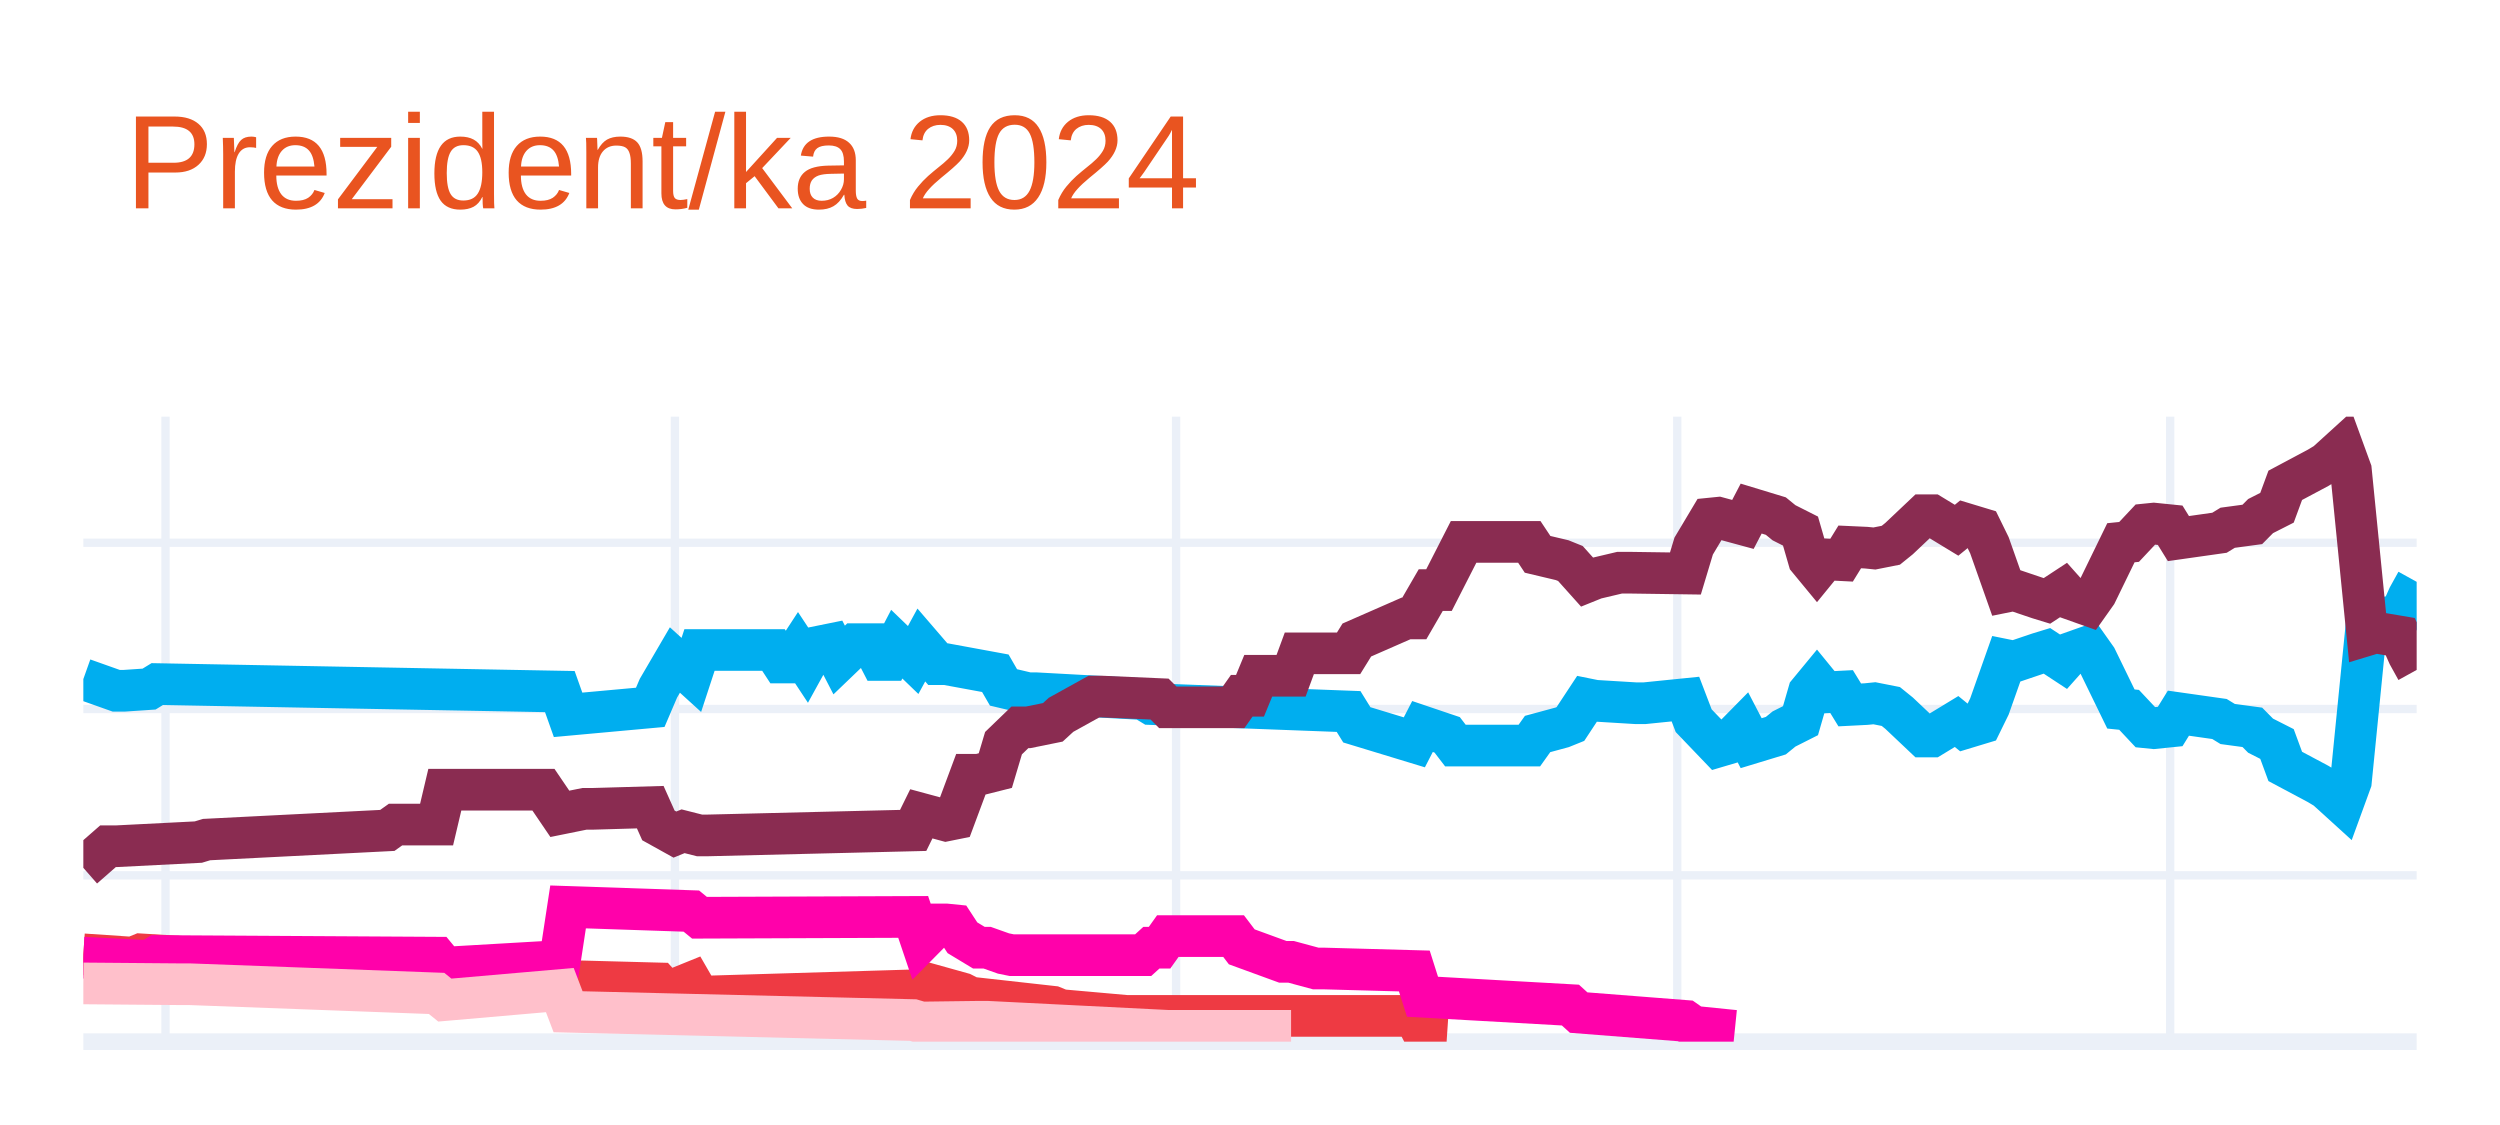
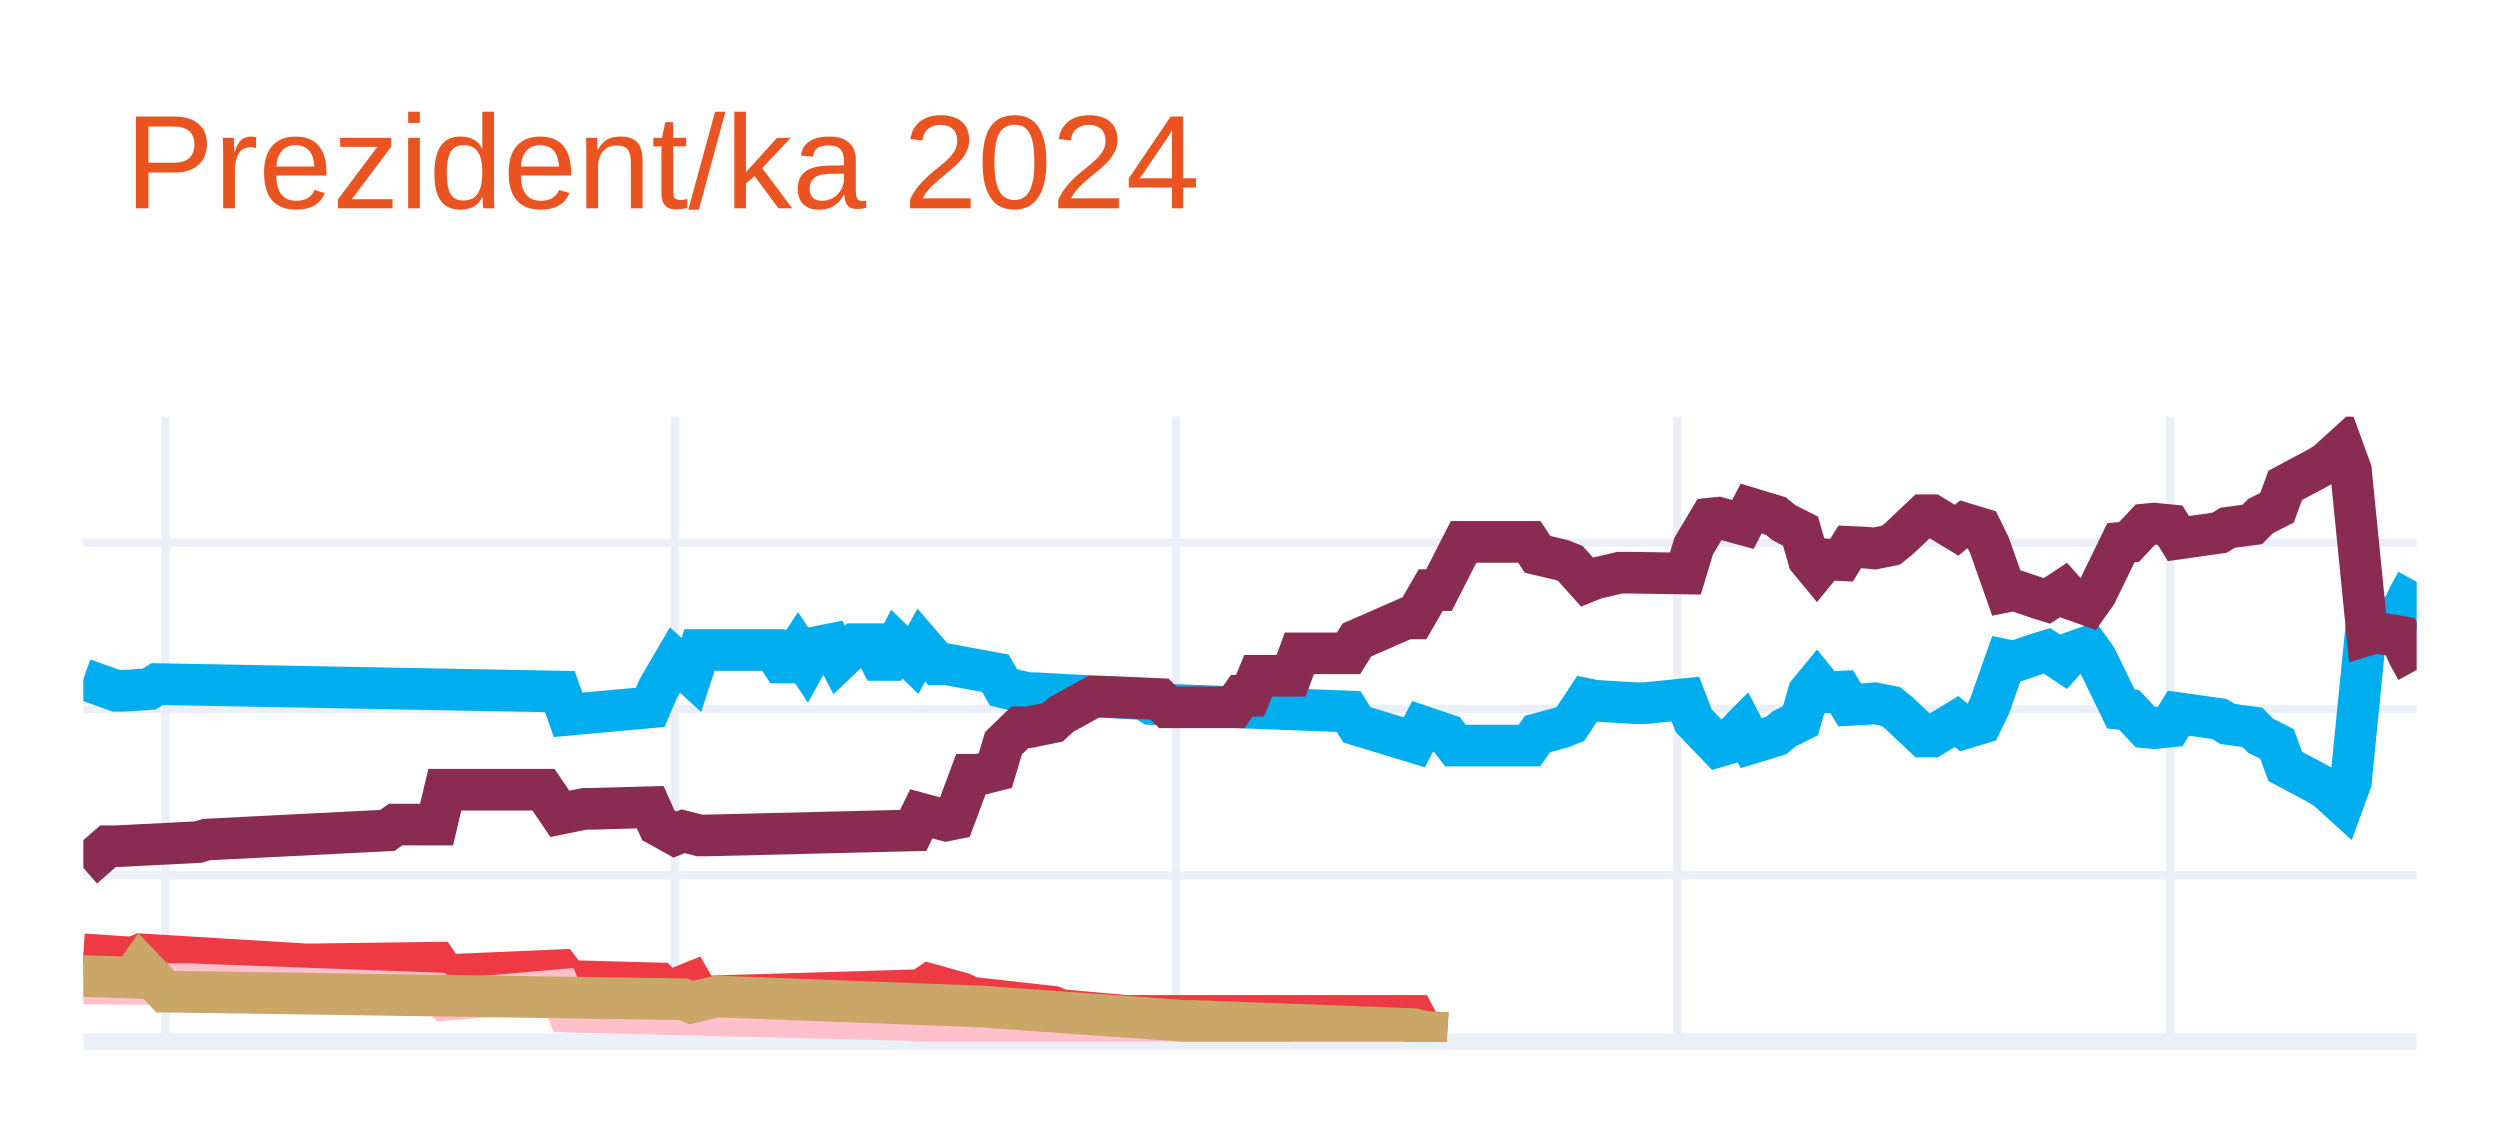
<svg xmlns="http://www.w3.org/2000/svg" class="main-svg" width="300" height="135" style="" viewBox="0 0 300 135">
  <rect x="0" y="0" width="300" height="135" style="fill: rgb(255, 255, 255); fill-opacity: 1;" />
-   <defs id="defs-6a6b95">
+   <defs id="defs-8791cd">
    <g class="clips">
-       <clipPath id="clip6a6b95xyplot" class="plotclip">
+       <clipPath id="clip8791cdxyplot" class="plotclip">
        <rect width="280" height="75" />
      </clipPath>
-       <clipPath class="axesclip" id="clip6a6b95x">
+       <clipPath class="axesclip" id="clip8791cdx">
        <rect x="10" y="0" width="280" height="135" />
      </clipPath>
-       <clipPath class="axesclip" id="clip6a6b95y">
+       <clipPath class="axesclip" id="clip8791cdy">
        <rect x="0" y="50" width="300" height="75" />
      </clipPath>
-       <clipPath class="axesclip" id="clip6a6b95xy">
+       <clipPath class="axesclip" id="clip8791cdxy">
        <rect x="10" y="50" width="280" height="75" />
      </clipPath>
    </g>
    <g class="gradients" />
    <g class="patterns" />
  </defs>
  <g class="bglayer" />
  <g class="layer-below">
    <g class="imagelayer" />
    <g class="shapelayer" />
  </g>
  <g class="cartesianlayer">
    <g class="subplot xy">
      <g class="layer-subplot">
        <g class="shapelayer" />
        <g class="imagelayer" />
      </g>
      <g class="minor-gridlayer">
        <g class="x" />
        <g class="y" />
      </g>
      <g class="gridlayer">
        <g class="x">
          <path class="xgrid crisp" transform="translate(19.86,0)" d="M0,50v75" style="stroke: rgb(235, 240, 248); stroke-opacity: 1; stroke-width: 1px;" />
          <path class="xgrid crisp" transform="translate(80.99,0)" d="M0,50v75" style="stroke: rgb(235, 240, 248); stroke-opacity: 1; stroke-width: 1px;" />
          <path class="xgrid crisp" transform="translate(141.13,0)" d="M0,50v75" style="stroke: rgb(235, 240, 248); stroke-opacity: 1; stroke-width: 1px;" />
          <path class="xgrid crisp" transform="translate(201.27,0)" d="M0,50v75" style="stroke: rgb(235, 240, 248); stroke-opacity: 1; stroke-width: 1px;" />
          <path class="xgrid crisp" transform="translate(260.42,0)" d="M0,50v75" style="stroke: rgb(235, 240, 248); stroke-opacity: 1; stroke-width: 1px;" />
        </g>
        <g class="y">
          <path class="ygrid crisp" transform="translate(0,105.04)" d="M10,0h280" style="stroke: rgb(235, 240, 248); stroke-opacity: 1; stroke-width: 1px;" />
          <path class="ygrid crisp" transform="translate(0,85.08)" d="M10,0h280" style="stroke: rgb(235, 240, 248); stroke-opacity: 1; stroke-width: 1px;" />
          <path class="ygrid crisp" transform="translate(0,65.13)" d="M10,0h280" style="stroke: rgb(235, 240, 248); stroke-opacity: 1; stroke-width: 1px;" />
        </g>
      </g>
      <g class="zerolinelayer">
        <path class="yzl zl crisp" transform="translate(0,125)" d="M10,0h280" style="stroke: rgb(235, 240, 248); stroke-opacity: 1; stroke-width: 2px;" />
      </g>
      <path class="xlines-below" />
      <path class="ylines-below" />
      <g class="overlines-below" />
      <g class="xaxislayer-below" />
      <g class="yaxislayer-below" />
      <g class="overaxes-below" />
-       <g class="plot" transform="translate(10,50)" clip-path="url(#clip6a6b95xyplot)">
+       <g class="plot" transform="translate(10,50)" clip-path="url(#clip8791cdxyplot)">
        <g class="scatterlayer mlayer">
-           <g class="trace scatter traceae0893" style="stroke-miterlimit: 2; opacity: 1;">
+           <g class="trace scatter trace3ade36" style="stroke-miterlimit: 2; opacity: 1;">
            <g class="fills" />
            <g class="errorbars" />
            <g class="lines">
              <path class="js-line" d="M0,31.49L3.94,32.89L4.93,32.89L7.89,32.69L8.87,32.09L57.18,32.99L58.17,35.78L68.03,34.88L69.01,32.59L70.99,29.2L71.97,30.09L72.96,30.99L73.94,28L82.82,28L83.8,29.5L84.79,29.5L85.77,28L86.76,29.5L87.75,27.7L89.72,27.3L90.7,29.2L92.68,27.3L93.66,27.3L94.65,27.3L95.63,29.2L96.62,29.2L97.61,27.3L99.58,29.2L100.56,27.4L102.54,29.7L103.52,29.7L109.44,30.79L110.42,32.49L113.38,33.19L114.37,33.19L127.18,33.89L128.17,34.49L151.83,35.38L152.82,36.98L159.72,39.08L160.7,37.18L163.66,38.18L164.65,39.47L173.52,39.47L174.51,38.08L177.46,37.28L178.45,36.88L180.42,33.89L181.41,34.09L186.34,34.39L187.32,34.39L192.25,33.89L193.24,36.48L196.2,39.57L197.18,39.28L199.15,37.28L200.14,39.18L203.1,38.28L204.08,37.48L206.06,36.48L207.04,33.09L208.03,31.89L209.01,33.09L210.99,32.99L211.97,34.59L213.94,34.49L214.93,34.39L216.9,34.78L217.89,35.58L220.85,38.38L221.83,38.38L224.79,36.58L225.77,37.38L227.75,36.78L228.73,34.78L230.7,29.2L231.69,29.4L234.65,28.4L235.63,28.1L237.61,29.4L238.59,28.3L240.56,27.6L241.55,29L244.51,35.08L245.49,35.18L247.46,37.28L248.45,37.38L250.42,37.18L251.41,35.58L256.34,36.28L257.32,36.88L260.28,37.28L261.27,38.28L263.24,39.28L264.23,41.97L268.17,44.07L269.15,44.66L271.13,46.46L272.11,43.77L274.08,24.01L275.07,24.31L278.03,23.81L279.01,21.61L280,19.82" style="vector-effect: none; fill: none; stroke: rgb(0, 174, 239); stroke-opacity: 1; stroke-width: 5px; opacity: 1;" />
            </g>
            <g class="points" />
            <g class="text" />
          </g>
-           <g class="trace scatter tracee139a1" style="stroke-miterlimit: 2; opacity: 1;">
+           <g class="trace scatter traced2a7d9" style="stroke-miterlimit: 2; opacity: 1;">
            <g class="fills" />
            <g class="errorbars" />
            <g class="lines">
              <path class="js-line" d="M0,54.14L2.96,51.55L3.94,51.55L13.8,51.05L14.79,50.75L36.48,49.65L37.46,48.95L42.39,48.95L43.38,44.76L55.21,44.76L57.18,47.66L60.14,47.06L61.13,47.06L68.03,46.86L69.01,49.05L70.99,50.15L71.97,49.75L73.94,50.25L74.93,50.25L99.58,49.65L100.56,47.66L103.52,48.46L104.51,48.26L106.48,42.97L107.46,42.97L109.44,42.47L110.42,39.18L112.39,37.28L113.38,37.28L116.34,36.68L117.32,35.78L121.27,33.59L122.25,33.59L129.15,33.89L130.14,34.88L138.03,34.88L139.01,33.49L140,33.49L140.99,31.09L144.93,31.09L145.92,28.4L151.83,28.4L152.82,26.8L158.73,24.21L159.72,24.21L161.69,20.81L162.68,20.81L165.63,15.03L166.62,15.03L173.52,15.03L174.51,16.52L177.46,17.22L178.45,17.62L180.42,19.82L181.41,19.42L184.37,18.72L185.35,18.72L192.25,18.82L193.24,15.53L195.21,12.23L196.2,12.13L199.15,12.93L200.14,11.03L203.1,11.93L204.08,12.73L206.06,13.73L207.04,17.12L208.03,18.32L209.01,17.12L210.99,17.22L211.97,15.63L213.94,15.72L214.93,15.82L216.9,15.43L217.89,14.63L220.85,11.83L221.83,11.83L224.79,13.63L225.77,12.83L227.75,13.43L228.73,15.43L230.7,21.01L231.69,20.81L234.65,21.81L235.63,22.11L237.61,20.81L238.59,21.91L240.56,22.61L241.55,21.21L244.51,15.13L245.49,15.03L247.46,12.93L248.45,12.83L250.42,13.03L251.41,14.63L256.34,13.93L257.32,13.33L260.28,12.93L261.27,11.93L263.24,10.93L264.23,8.24L268.17,6.14L269.15,5.55L271.13,3.75L272.11,6.44L274.08,26.2L275.07,25.9L278.03,26.4L279.01,28.6L280,30.39" style="vector-effect: none; fill: none; stroke: rgb(138, 44, 81); stroke-opacity: 1; stroke-width: 5px; opacity: 1;" />
            </g>
            <g class="points" />
            <g class="text" />
          </g>
-           <g class="trace scatter trace8e6d8b" style="stroke-miterlimit: 2; opacity: 1;">
+           <g class="trace scatter traced87c6d" style="stroke-miterlimit: 2; opacity: 1;">
            <g class="fills" />
            <g class="errorbars" />
            <g class="lines">
              <path class="js-line" d="M0,64.52L5.92,64.92L6.9,64.52L26.62,65.72L27.61,65.72L42.39,65.52L43.38,67.02L57.18,66.42L58.17,67.72L69.01,68.01L70,69.11L72.96,67.91L73.94,69.61L100.56,68.81L101.55,68.11L105.49,69.21L106.48,69.71L116.34,70.81L117.32,71.21L125.21,71.91L126.2,71.91L159.72,71.91L160.7,73.8L163.66,74" style="vector-effect: none; fill: none; stroke: rgb(238, 58, 67); stroke-opacity: 1; stroke-width: 5px; opacity: 1;" />
            </g>
            <g class="points" />
            <g class="text" />
          </g>
-           <g class="trace scatter tracebc2858" style="stroke-miterlimit: 2; opacity: 1;">
+           <g class="trace scatter tracef62298" style="stroke-miterlimit: 2; opacity: 1;">
            <g class="fills" />
            <g class="errorbars" />
            <g class="lines">
-               <path class="js-line" d="M0,64.92L7.89,65.32L8.87,64.72L42.39,64.92L43.38,66.12L57.18,65.32L58.17,58.83L72.96,59.33L73.94,60.13L99.58,60.03L100.56,62.93L102.54,60.93L103.52,60.93L104.51,61.03L105.49,62.53L107.46,63.72L108.45,63.72L110.42,64.42L111.41,64.62L127.18,64.62L128.17,63.72L129.15,63.72L130.14,62.33L138.03,62.33L139.01,63.62L143.94,65.42L144.93,65.42L147.89,66.22L148.87,66.22L159.72,66.52L160.7,69.61L178.45,70.61L179.44,71.51L192.25,72.51L193.24,73.2L198.17,73.7" style="vector-effect: none; fill: none; stroke: rgb(255, 1, 170); stroke-opacity: 1; stroke-width: 5px; opacity: 1;" />
+               <path class="js-line" d="M0,68.01L11.83,68.11L12.82,68.11L42.39,69.21L43.38,70.01L57.18,68.81L58.17,71.41L99.58,72.41L100.56,72.7L107.46,72.61L108.45,72.61L130.14,73.7L132.11,73.7L144.93,73.7" style="vector-effect: none; fill: none; stroke: rgb(255, 192, 203); stroke-opacity: 1; stroke-width: 5px; opacity: 1;" />
            </g>
            <g class="points" />
            <g class="text" />
          </g>
-           <g class="trace scatter tracecd6185" style="stroke-miterlimit: 2; opacity: 1;">
+           <g class="trace scatter trace6845a9" style="stroke-miterlimit: 2; opacity: 1;">
            <g class="fills" />
            <g class="errorbars" />
            <g class="lines">
-               <path class="js-line" d="M0,68.01L11.83,68.11L12.82,68.11L42.39,69.21L43.38,70.01L57.18,68.81L58.17,71.41L99.58,72.41L100.56,72.7L107.46,72.61L108.45,72.61L130.14,73.7L132.11,73.7L144.93,73.7" style="vector-effect: none; fill: none; stroke: rgb(255, 192, 203); stroke-opacity: 1; stroke-width: 5px; opacity: 1;" />
+               <path class="js-line" d="M0,67.12L5.92,67.32L6.9,65.92L9.86,69.01L10.85,69.01L71.97,69.91L72.96,70.31L75.92,69.61L76.9,69.61L108.45,70.81L109.44,70.91L132.11,72.51L133.1,72.51L159.72,73.5L160.7,73.8L163.66,74" style="vector-effect: none; fill: none; stroke: rgb(202, 166, 105); stroke-opacity: 1; stroke-width: 5px; opacity: 1;" />
            </g>
            <g class="points" />
            <g class="text" />
          </g>
        </g>
      </g>
      <g class="overplot" />
      <path class="xlines-above crisp" d="M0,0" style="fill: none;" />
      <path class="ylines-above crisp" d="M0,0" style="fill: none;" />
      <g class="overlines-above" />
      <g class="xaxislayer-above" />
      <g class="yaxislayer-above" />
      <g class="overaxes-above" />
    </g>
  </g>
  <g class="polarlayer" />
  <g class="smithlayer" />
  <g class="ternarylayer" />
  <g class="geolayer" />
  <g class="funnelarealayer" />
  <g class="pielayer" />
  <g class="iciclelayer" />
  <g class="treemaplayer" />
  <g class="sunburstlayer" />
  <g class="glimages" />
-   <defs id="topdefs-6a6b95">
+   <defs id="topdefs-8791cd">
    <g class="clips" />
  </defs>
  <g class="layer-above">
    <g class="imagelayer" />
    <g class="shapelayer" />
  </g>
  <g class="infolayer">
    <g class="g-gtitle">
      <text class="gtitle" x="15" y="25" text-anchor="start" dy="0em" style="font-family: Ubuntu, verdana, arial, sans-serif; font-size: 16px; fill: rgb(233, 84, 32); opacity: 1; font-weight: normal; white-space: pre;">Prezident/ka 2024</text>
    </g>
    <g class="g-xtitle" />
    <g class="g-ytitle" />
  </g>
</svg>
